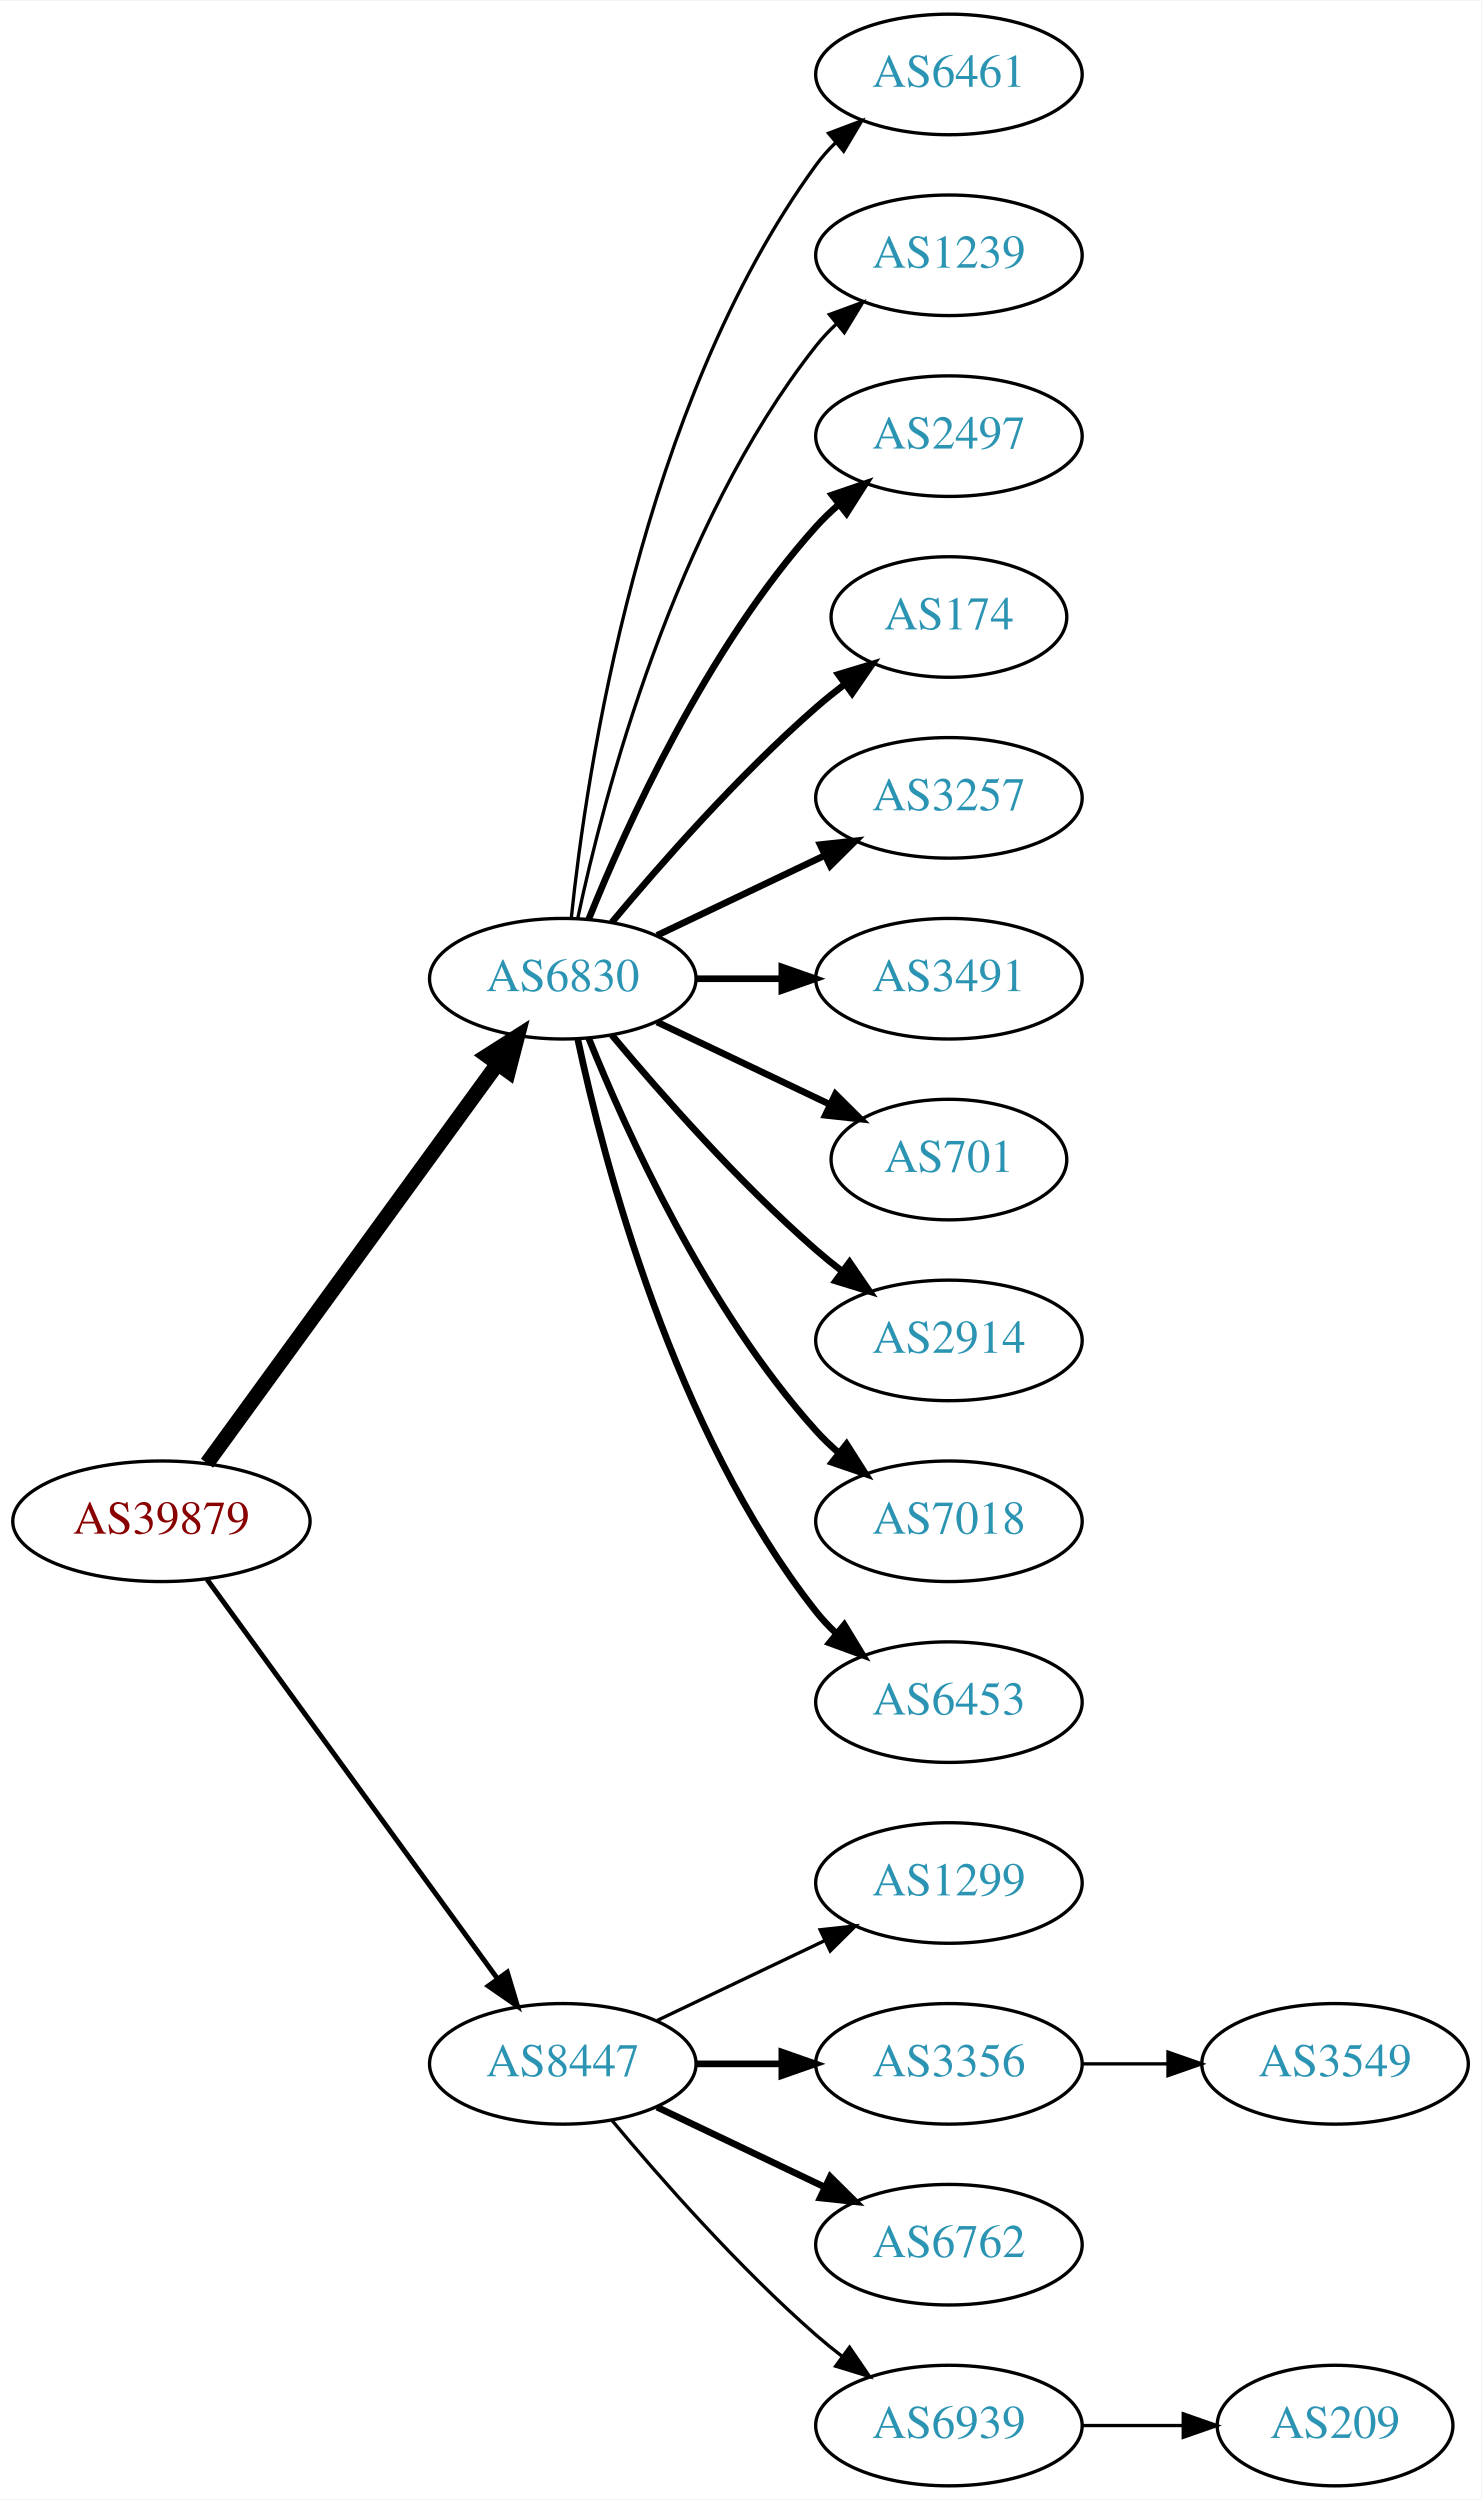
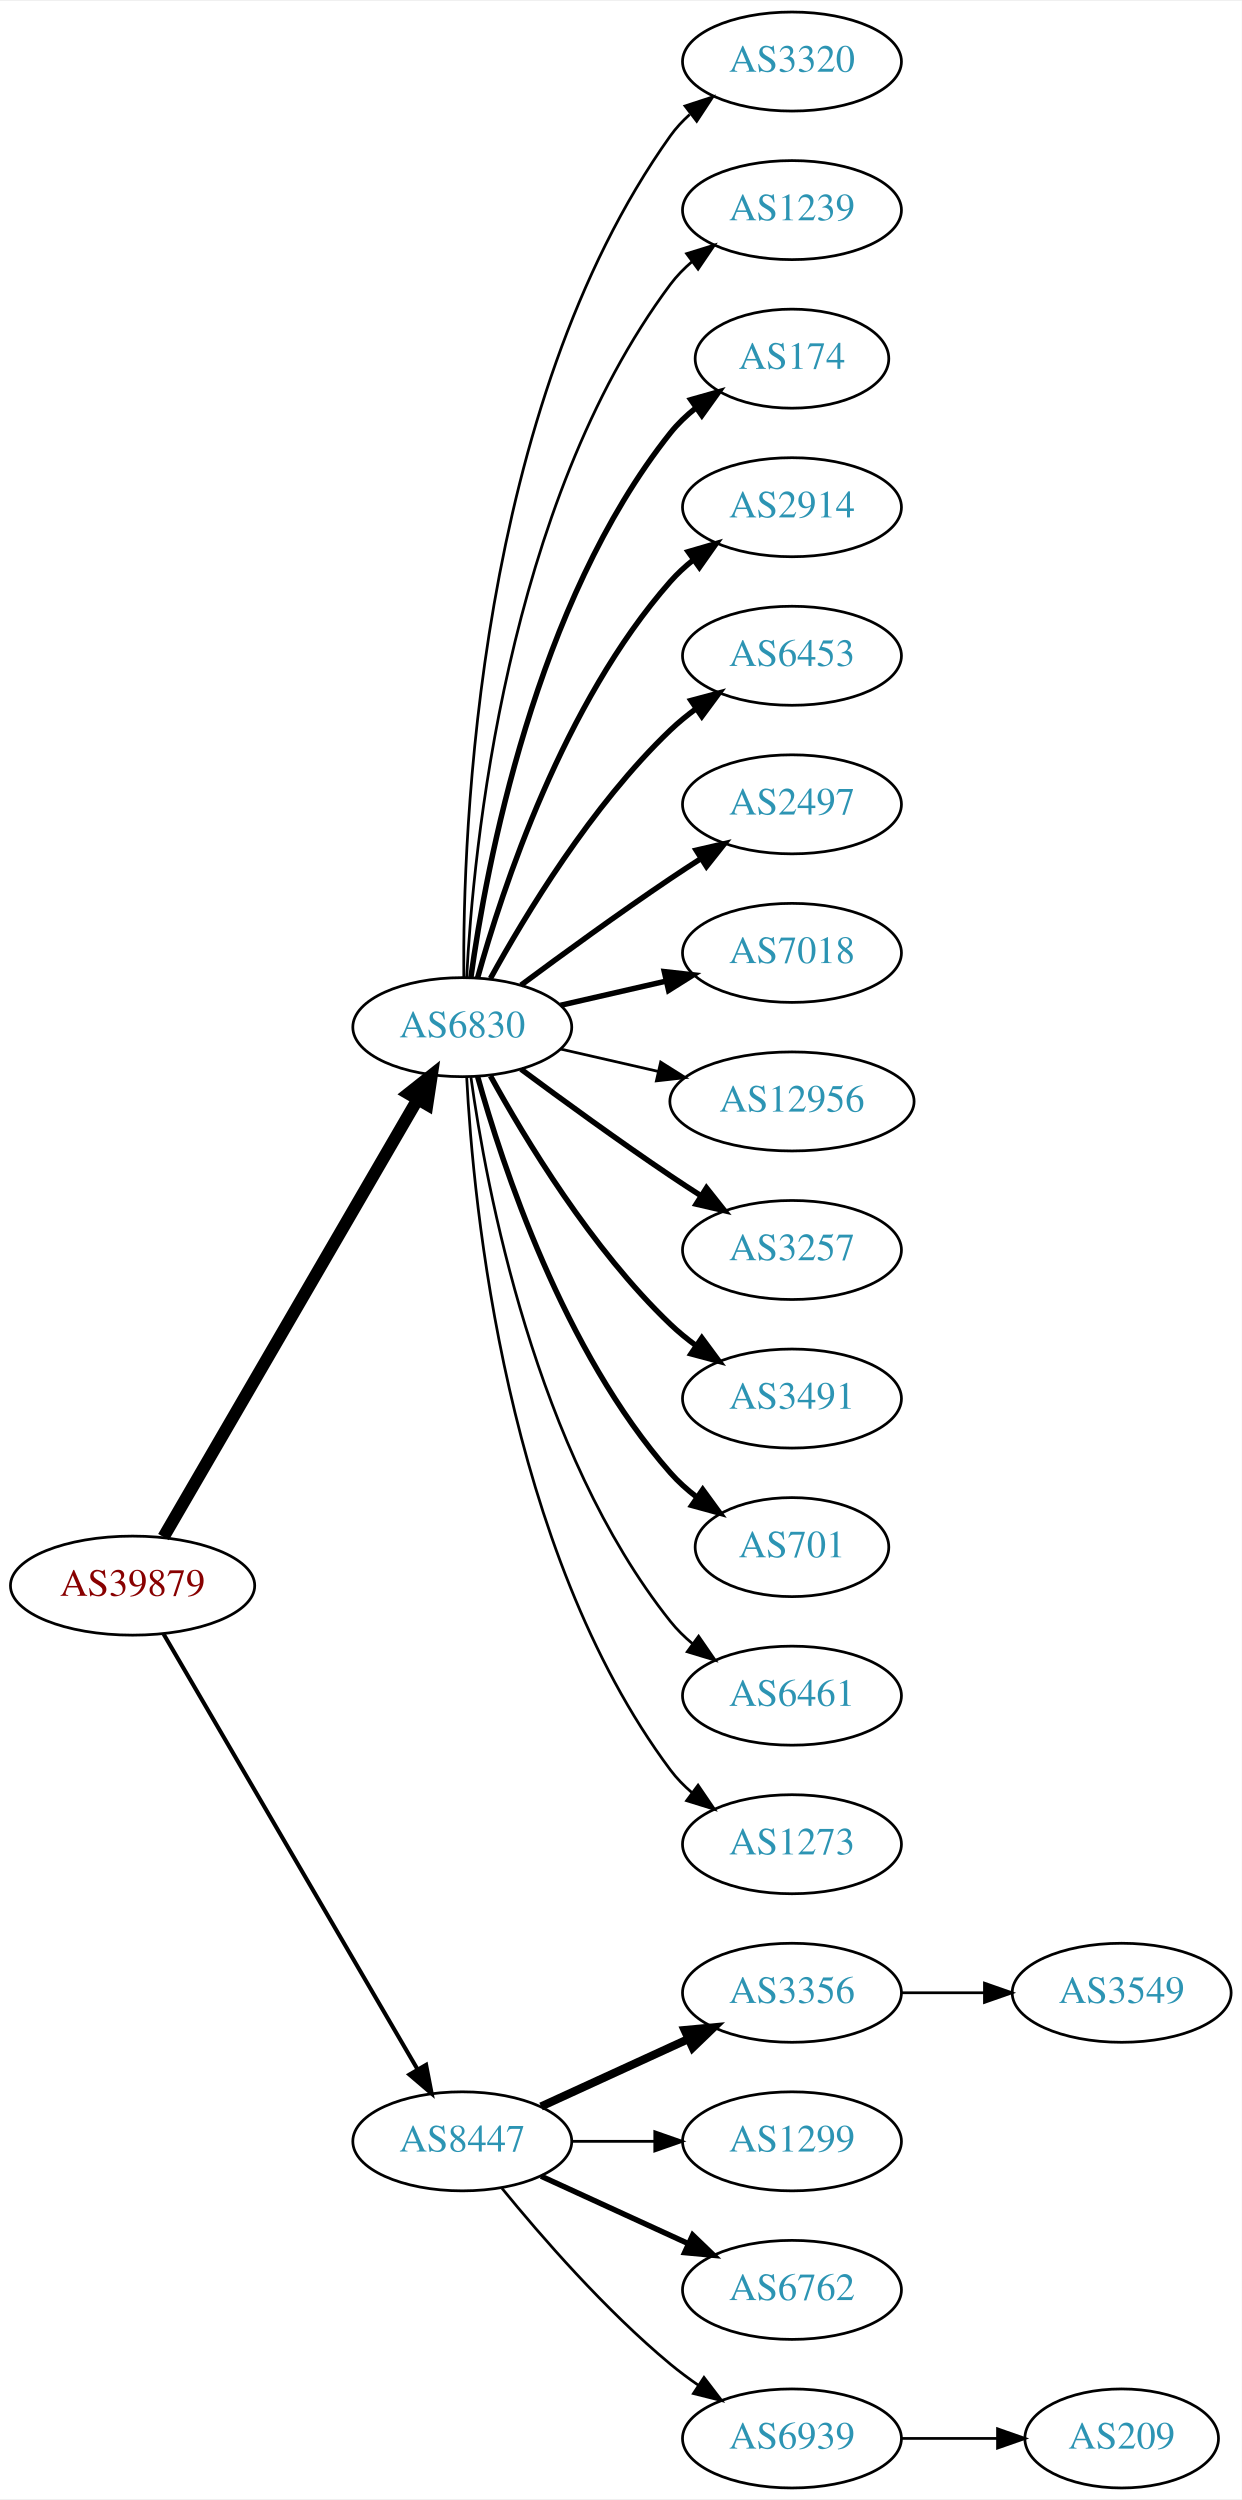
- <svg xmlns="http://www.w3.org/2000/svg" xmlns:xlink="http://www.w3.org/1999/xlink" width="442pt" height="746pt" viewBox="0.00 0.00 442.27 746.00">
-   <g id="graph0" class="graph" transform="scale(1 1) rotate(0) translate(4 742)">
-     <polygon fill="white" stroke="none" points="-4,4 -4,-742 438.271,-742 438.271,4 -4,4" />
+ <svg xmlns="http://www.w3.org/2000/svg" xmlns:xlink="http://www.w3.org/1999/xlink" width="451pt" height="908pt" viewBox="0.00 0.00 451.37 908.00">
+   <g id="graph0" class="graph" transform="scale(1 1) rotate(0) translate(4 904)">
+     <polygon fill="white" stroke="none" points="-4,4 -4,-904 447.37,-904 447.37,4 -4,4" />
    <g id="node1" class="node">
      <g id="a_node1">
        <a xlink:href="/asn/39879" xlink:title="AS39879 ~ SVC-AS [AT]">
-           <ellipse fill="#ffffff" stroke="black" cx="44.196" cy="-288" rx="44.393" ry="18" />
-           <text text-anchor="middle" x="44.196" y="-284.3" font-family="Times,serif" font-size="14.00" fill="#880000">AS39879</text>
+           <ellipse fill="#ffffff" stroke="black" cx="44.196" cy="-328" rx="44.393" ry="18" />
+           <text text-anchor="middle" x="44.196" y="-324.3" font-family="Times,serif" font-size="14.00" fill="#880000">AS39879</text>
        </a>
      </g>
    </g>
    <g id="node2" class="node">
      <g id="a_node2">
        <a xlink:href="/asn/6830" xlink:title="AS6830 ~ LGI-UPC [AT]">
-           <ellipse fill="#ffffff" stroke="black" cx="164.039" cy="-450" rx="39.794" ry="18" />
-           <text text-anchor="middle" x="164.039" y="-446.3" font-family="Times,serif" font-size="14.00" fill="#2c94b3">AS6830</text>
+           <ellipse fill="#ffffff" stroke="black" cx="164.039" cy="-531" rx="39.794" ry="18" />
+           <text text-anchor="middle" x="164.039" y="-527.3" font-family="Times,serif" font-size="14.00" fill="#2c94b3">AS6830</text>
        </a>
      </g>
    </g>
    <g id="edge1" class="edge">
-       <path fill="none" stroke="black" stroke-width="4.5" d="M57.807,-305.337C78.628,-333.96 120.29,-391.233 144.479,-424.486" />
-       <polygon fill="black" stroke="black" stroke-width="4.5" points="141.451,-427.017 150.518,-432.788 147.82,-422.385 141.451,-427.017" />
+       <path fill="none" stroke="black" stroke-width="4.5" d="M55.448,-345.66C76.219,-381.442 123.368,-462.661 147.77,-504.697" />
+       <polygon fill="black" stroke="black" stroke-width="4.5" points="144.469,-506.854 152.895,-513.526 151.279,-502.9 144.469,-506.854" />
    </g>
    <g id="node3" class="node">
      <g id="a_node3">
        <a xlink:href="/asn/8447" xlink:title="AS8447 ~ A1 Telekom Austria AG [AT]">
          <ellipse fill="#ffffff" stroke="black" cx="164.039" cy="-126" rx="39.794" ry="18" />
          <text text-anchor="middle" x="164.039" y="-122.3" font-family="Times,serif" font-size="14.00" fill="#2c94b3">AS8447</text>
        </a>
      </g>
    </g>
    <g id="edge2" class="edge">
-       <path fill="none" stroke="black" stroke-width="1.5" d="M57.807,-270.663C78.628,-242.04 120.29,-184.767 144.479,-151.514" />
-       <polygon fill="black" stroke="black" stroke-width="1.5" points="147.466,-153.358 150.518,-143.212 141.805,-149.24 147.466,-153.358" />
+       <path fill="none" stroke="black" stroke-width="1.5" d="M55.448,-310.427C76.219,-274.821 123.368,-194.002 147.77,-152.173" />
+       <polygon fill="black" stroke="black" stroke-width="1.5" points="150.879,-153.79 152.895,-143.388 144.832,-150.262 150.879,-153.79" />
    </g>
    <g id="node4" class="node">
      <g id="a_node4">
-         <a xlink:href="/asn/6461" xlink:title="AS6461 ~ Zayo Bandwidth [US]">
-           <ellipse fill="#ffffff" stroke="black" cx="279.332" cy="-720" rx="39.794" ry="18" />
-           <text text-anchor="middle" x="279.332" y="-716.3" font-family="Times,serif" font-size="14.00" fill="#2c94b3">AS6461</text>
+         <a xlink:href="/asn/3320" xlink:title="AS3320 ~ DTAG [DE]">
+           <ellipse fill="#ffffff" stroke="black" cx="283.881" cy="-882" rx="39.794" ry="18" />
+           <text text-anchor="middle" x="283.881" y="-878.3" font-family="Times,serif" font-size="14.00" fill="#2c94b3">AS3320</text>
        </a>
      </g>
    </g>
    <g id="edge3" class="edge">
-       <path fill="none" stroke="black" d="M166.595,-468.256C171.066,-511.303 187.199,-620.94 239.685,-693 241.402,-695.357 243.389,-697.581 245.538,-699.663" />
-       <polygon fill="black" stroke="black" points="243.402,-702.439 253.313,-706.183 247.9,-697.075 243.402,-702.439" />
+       <path fill="none" stroke="black" d="M164.587,-549.063C164.168,-601.503 169.322,-756.293 239.685,-855 241.687,-857.809 244.082,-860.388 246.703,-862.743" />
+       <polygon fill="black" stroke="black" points="245.007,-865.852 255.079,-869.139 249.255,-860.288 245.007,-865.852" />
    </g>
    <g id="node5" class="node">
      <g id="a_node5">
        <a xlink:href="/asn/1239" xlink:title="AS1239 ~ Sprint [US]">
-           <ellipse fill="#ffffff" stroke="black" cx="279.332" cy="-666" rx="39.794" ry="18" />
-           <text text-anchor="middle" x="279.332" y="-662.3" font-family="Times,serif" font-size="14.00" fill="#2c94b3">AS1239</text>
+           <ellipse fill="#ffffff" stroke="black" cx="283.881" cy="-828" rx="39.794" ry="18" />
+           <text text-anchor="middle" x="283.881" y="-824.3" font-family="Times,serif" font-size="14.00" fill="#2c94b3">AS1239</text>
        </a>
      </g>
    </g>
    <g id="edge4" class="edge">
-       <path fill="none" stroke="black" d="M168.529,-468.16C176.16,-504.03 197.152,-585.155 239.685,-639 241.493,-641.288 243.545,-643.462 245.74,-645.51" />
-       <polygon fill="black" stroke="black" points="243.651,-648.323 253.6,-651.966 248.094,-642.914 243.651,-648.323" />
+       <path fill="none" stroke="black" d="M165.63,-549.023C168.007,-595.412 179.925,-720.893 239.685,-801 241.933,-804.013 244.624,-806.769 247.551,-809.272" />
+       <polygon fill="black" stroke="black" points="245.582,-812.169 255.702,-815.303 249.746,-806.542 245.582,-812.169" />
    </g>
    <g id="node6" class="node">
      <g id="a_node6">
-         <a xlink:href="/asn/2497" xlink:title="AS2497 ~ Internet Initiative Japan Inc. [JP]">
-           <ellipse fill="#ffffff" stroke="black" cx="279.332" cy="-612" rx="39.794" ry="18" />
-           <text text-anchor="middle" x="279.332" y="-608.3" font-family="Times,serif" font-size="14.00" fill="#2c94b3">AS2497</text>
+         <a xlink:href="/asn/174" xlink:title="AS174 ~ Cogent Communications [US]">
+           <ellipse fill="#ffffff" stroke="black" cx="283.881" cy="-774" rx="35.194" ry="18" />
+           <text text-anchor="middle" x="283.881" y="-770.3" font-family="Times,serif" font-size="14.00" fill="#2c94b3">AS174</text>
        </a>
      </g>
    </g>
    <g id="edge5" class="edge">
-       <path fill="none" stroke="black" stroke-width="2" d="M171.786,-467.787C182.837,-495.243 206.891,-548.578 239.685,-585 241.688,-587.224 243.906,-589.363 246.239,-591.397" />
-       <polygon fill="black" stroke="black" stroke-width="2" points="244.437,-594.433 254.458,-597.873 248.769,-588.935 244.437,-594.433" />
+       <path fill="none" stroke="black" stroke-width="2" d="M167.178,-549.17C172.678,-588.974 190.504,-685.233 239.685,-747 242.35,-750.347 245.55,-753.393 248.988,-756.132" />
+       <polygon fill="black" stroke="black" stroke-width="2" points="247.106,-759.087 257.302,-761.965 251.126,-753.357 247.106,-759.087" />
    </g>
    <g id="node7" class="node">
      <g id="a_node7">
-         <a xlink:href="/asn/174" xlink:title="AS174 ~ Cogent Communications [US]">
-           <ellipse fill="#ffffff" stroke="black" cx="279.332" cy="-558" rx="35.194" ry="18" />
-           <text text-anchor="middle" x="279.332" y="-554.3" font-family="Times,serif" font-size="14.00" fill="#2c94b3">AS174</text>
+         <a xlink:href="/asn/2914" xlink:title="AS2914 ~ NTT America, Inc. [US]">
+           <ellipse fill="#ffffff" stroke="black" cx="283.881" cy="-720" rx="39.794" ry="18" />
+           <text text-anchor="middle" x="283.881" y="-716.3" font-family="Times,serif" font-size="14.00" fill="#2c94b3">AS2914</text>
        </a>
      </g>
    </g>
    <g id="edge6" class="edge">
-       <path fill="none" stroke="black" stroke-width="2" d="M178.669,-466.817C192.951,-483.929 216.498,-510.745 239.685,-531 242.355,-533.332 245.228,-535.648 248.158,-537.886" />
-       <polygon fill="black" stroke="black" stroke-width="2" points="246.309,-540.87 256.449,-543.939 250.436,-535.216 246.309,-540.87" />
+       <path fill="none" stroke="black" stroke-width="2" d="M169.612,-548.946C178.517,-580.995 200.801,-648.842 239.685,-693 242.169,-695.821 245.019,-698.449 248.044,-700.871" />
+       <polygon fill="black" stroke="black" stroke-width="2" points="246.162,-703.828 256.334,-706.791 250.23,-698.131 246.162,-703.828" />
    </g>
    <g id="node8" class="node">
      <g id="a_node8">
-         <a xlink:href="/asn/3257" xlink:title="AS3257 ~ GTT [DE]">
-           <ellipse fill="#ffffff" stroke="black" cx="279.332" cy="-504" rx="39.794" ry="18" />
-           <text text-anchor="middle" x="279.332" y="-500.3" font-family="Times,serif" font-size="14.00" fill="#2c94b3">AS3257</text>
+         <a xlink:href="/asn/6453" xlink:title="AS6453 ~ TATA COMMUNICATIONS (AMERICA) INC [US]">
+           <ellipse fill="#ffffff" stroke="black" cx="283.881" cy="-666" rx="39.794" ry="18" />
+           <text text-anchor="middle" x="283.881" y="-662.3" font-family="Times,serif" font-size="14.00" fill="#2c94b3">AS6453</text>
        </a>
      </g>
    </g>
    <g id="edge7" class="edge">
-       <path fill="none" stroke="black" stroke-width="2" d="M192.175,-462.934C207.169,-470.081 225.99,-479.052 242.213,-486.785" />
-       <polygon fill="black" stroke="black" stroke-width="2" points="240.884,-490.028 251.417,-491.171 243.895,-483.709 240.884,-490.028" />
+       <path fill="none" stroke="black" stroke-width="2" d="M174.28,-548.713C186.825,-571.561 211.002,-611.611 239.685,-639 242.553,-641.739 245.742,-644.347 249.051,-646.785" />
+       <polygon fill="black" stroke="black" stroke-width="2" points="247.175,-649.742 257.411,-652.477 251.114,-643.956 247.175,-649.742" />
    </g>
    <g id="node9" class="node">
      <g id="a_node9">
-         <a xlink:href="/asn/3491" xlink:title="AS3491 ~ PCCW Global, Inc. [US]">
-           <ellipse fill="#ffffff" stroke="black" cx="279.332" cy="-450" rx="39.794" ry="18" />
-           <text text-anchor="middle" x="279.332" y="-446.3" font-family="Times,serif" font-size="14.00" fill="#2c94b3">AS3491</text>
+         <a xlink:href="/asn/2497" xlink:title="AS2497 ~ Internet Initiative Japan Inc. [JP]">
+           <ellipse fill="#ffffff" stroke="black" cx="283.881" cy="-612" rx="39.794" ry="18" />
+           <text text-anchor="middle" x="283.881" y="-608.3" font-family="Times,serif" font-size="14.00" fill="#2c94b3">AS2497</text>
        </a>
      </g>
    </g>
    <g id="edge8" class="edge">
-       <path fill="none" stroke="black" stroke-width="2" d="M203.711,-450C211.914,-450 220.678,-450 229.21,-450" />
-       <polygon fill="black" stroke="black" stroke-width="2" points="229.449,-453.5 239.449,-450 229.449,-446.5 229.449,-453.5" />
+       <path fill="none" stroke="black" stroke-width="2" d="M185.369,-546.277C200.231,-557.304 220.976,-572.407 239.685,-585 243.234,-587.389 246.984,-589.839 250.733,-592.242" />
+       <polygon fill="black" stroke="black" stroke-width="2" points="249.059,-595.325 259.381,-597.712 252.801,-589.409 249.059,-595.325" />
    </g>
    <g id="node10" class="node">
      <g id="a_node10">
-         <a xlink:href="/asn/701" xlink:title="AS701 ~ UUNET [US]">
-           <ellipse fill="#ffffff" stroke="black" cx="279.332" cy="-396" rx="35.194" ry="18" />
-           <text text-anchor="middle" x="279.332" y="-392.3" font-family="Times,serif" font-size="14.00" fill="#2c94b3">AS701</text>
+         <a xlink:href="/asn/7018" xlink:title="AS7018 ~ AT&amp;T Services, Inc. [US]">
+           <ellipse fill="#ffffff" stroke="black" cx="283.881" cy="-558" rx="39.794" ry="18" />
+           <text text-anchor="middle" x="283.881" y="-554.3" font-family="Times,serif" font-size="14.00" fill="#2c94b3">AS7018</text>
        </a>
      </g>
    </g>
    <g id="edge9" class="edge">
-       <path fill="none" stroke="black" stroke-width="2" d="M192.175,-437.066C207.607,-429.71 227.092,-420.423 243.628,-412.541" />
-       <polygon fill="black" stroke="black" stroke-width="2" points="245.448,-415.551 252.969,-408.089 242.436,-409.232 245.448,-415.551" />
+       <path fill="none" stroke="black" stroke-width="2" d="M199.758,-538.955C211.758,-541.704 225.379,-544.825 238.071,-547.733" />
+       <polygon fill="black" stroke="black" stroke-width="2" points="237.474,-551.187 248.003,-550.009 239.037,-544.364 237.474,-551.187" />
    </g>
    <g id="node11" class="node">
      <g id="a_node11">
-         <a xlink:href="/asn/2914" xlink:title="AS2914 ~ NTT America, Inc. [US]">
-           <ellipse fill="#ffffff" stroke="black" cx="279.332" cy="-342" rx="39.794" ry="18" />
-           <text text-anchor="middle" x="279.332" y="-338.3" font-family="Times,serif" font-size="14.00" fill="#2c94b3">AS2914</text>
+         <a xlink:href="/asn/12956" xlink:title="AS12956 ~ TELXIUS [ES]">
+           <ellipse fill="#ffffff" stroke="black" cx="283.881" cy="-504" rx="44.393" ry="18" />
+           <text text-anchor="middle" x="283.881" y="-500.3" font-family="Times,serif" font-size="14.00" fill="#2c94b3">AS12956</text>
        </a>
      </g>
    </g>
    <g id="edge10" class="edge">
-       <path fill="none" stroke="black" stroke-width="2" d="M178.669,-433.183C192.951,-416.071 216.498,-389.255 239.685,-369 242.151,-366.846 244.789,-364.706 247.487,-362.628" />
-       <polygon fill="black" stroke="black" stroke-width="2" points="249.66,-365.375 255.641,-356.63 245.512,-359.736 249.66,-365.375" />
+       <path fill="none" stroke="black" d="M199.758,-523.045C210.896,-520.493 223.432,-517.621 235.325,-514.896" />
+       <polygon fill="black" stroke="black" points="236.153,-518.297 245.119,-512.652 234.59,-511.474 236.153,-518.297" />
    </g>
    <g id="node12" class="node">
      <g id="a_node12">
-         <a xlink:href="/asn/7018" xlink:title="AS7018 ~ AT&amp;T Services, Inc. [US]">
-           <ellipse fill="#ffffff" stroke="black" cx="279.332" cy="-288" rx="39.794" ry="18" />
-           <text text-anchor="middle" x="279.332" y="-284.3" font-family="Times,serif" font-size="14.00" fill="#2c94b3">AS7018</text>
+         <a xlink:href="/asn/3257" xlink:title="AS3257 ~ GTT [DE]">
+           <ellipse fill="#ffffff" stroke="black" cx="283.881" cy="-450" rx="39.794" ry="18" />
+           <text text-anchor="middle" x="283.881" y="-446.3" font-family="Times,serif" font-size="14.00" fill="#2c94b3">AS3257</text>
        </a>
      </g>
    </g>
    <g id="edge11" class="edge">
-       <path fill="none" stroke="black" stroke-width="2" d="M171.786,-432.213C182.837,-404.757 206.891,-351.422 239.685,-315 241.688,-312.776 243.906,-310.637 246.239,-308.603" />
-       <polygon fill="black" stroke="black" stroke-width="2" points="248.769,-311.065 254.458,-302.127 244.437,-305.567 248.769,-311.065" />
+       <path fill="none" stroke="black" stroke-width="2" d="M185.369,-515.723C200.231,-504.696 220.976,-489.593 239.685,-477 243.234,-474.611 246.984,-472.161 250.733,-469.758" />
+       <polygon fill="black" stroke="black" stroke-width="2" points="252.801,-472.591 259.381,-464.288 249.059,-466.675 252.801,-472.591" />
    </g>
    <g id="node13" class="node">
      <g id="a_node13">
-         <a xlink:href="/asn/6453" xlink:title="AS6453 ~ TATA COMMUNICATIONS (AMERICA) INC [US]">
-           <ellipse fill="#ffffff" stroke="black" cx="279.332" cy="-234" rx="39.794" ry="18" />
-           <text text-anchor="middle" x="279.332" y="-230.3" font-family="Times,serif" font-size="14.00" fill="#2c94b3">AS6453</text>
+         <a xlink:href="/asn/3491" xlink:title="AS3491 ~ PCCW Global, Inc. [US]">
+           <ellipse fill="#ffffff" stroke="black" cx="283.881" cy="-396" rx="39.794" ry="18" />
+           <text text-anchor="middle" x="283.881" y="-392.3" font-family="Times,serif" font-size="14.00" fill="#2c94b3">AS3491</text>
        </a>
      </g>
    </g>
    <g id="edge12" class="edge">
-       <path fill="none" stroke="black" stroke-width="2" d="M168.529,-431.84C176.16,-395.97 197.152,-314.845 239.685,-261 241.493,-258.712 243.545,-256.538 245.74,-254.49" />
-       <polygon fill="black" stroke="black" stroke-width="2" points="248.094,-257.086 253.6,-248.034 243.651,-251.677 248.094,-257.086" />
+       <path fill="none" stroke="black" stroke-width="2" d="M174.28,-513.287C186.825,-490.439 211.002,-450.389 239.685,-423 242.553,-420.261 245.742,-417.653 249.051,-415.215" />
+       <polygon fill="black" stroke="black" stroke-width="2" points="251.114,-418.044 257.411,-409.523 247.175,-412.258 251.114,-418.044" />
    </g>
    <g id="node14" class="node">
      <g id="a_node14">
-         <a xlink:href="/asn/1299" xlink:title="AS1299 ~ Telia Carrier [EU]">
-           <ellipse fill="#ffffff" stroke="black" cx="279.332" cy="-180" rx="39.794" ry="18" />
-           <text text-anchor="middle" x="279.332" y="-176.3" font-family="Times,serif" font-size="14.00" fill="#2c94b3">AS1299</text>
+         <a xlink:href="/asn/701" xlink:title="AS701 ~ UUNET [US]">
+           <ellipse fill="#ffffff" stroke="black" cx="283.881" cy="-342" rx="35.194" ry="18" />
+           <text text-anchor="middle" x="283.881" y="-338.3" font-family="Times,serif" font-size="14.00" fill="#2c94b3">AS701</text>
        </a>
      </g>
    </g>
    <g id="edge13" class="edge">
-       <path fill="none" stroke="black" d="M192.175,-138.934C207.169,-146.081 225.99,-155.052 242.213,-162.785" />
-       <polygon fill="black" stroke="black" points="240.884,-166.028 251.417,-167.171 243.895,-159.709 240.884,-166.028" />
+       <path fill="none" stroke="black" stroke-width="2" d="M169.612,-513.054C178.517,-481.005 200.801,-413.158 239.685,-369 242.512,-365.789 245.814,-362.828 249.309,-360.136" />
+       <polygon fill="black" stroke="black" stroke-width="2" points="251.443,-362.916 257.684,-354.355 247.466,-357.155 251.443,-362.916" />
    </g>
    <g id="node15" class="node">
      <g id="a_node15">
-         <a xlink:href="/asn/3356" xlink:title="AS3356 ~ Level 3 Parent, LLC [US]">
-           <ellipse fill="#ffffff" stroke="black" cx="279.332" cy="-126" rx="39.794" ry="18" />
-           <text text-anchor="middle" x="279.332" y="-122.3" font-family="Times,serif" font-size="14.00" fill="#2c94b3">AS3356</text>
+         <a xlink:href="/asn/6461" xlink:title="AS6461 ~ Zayo Bandwidth [US]">
+           <ellipse fill="#ffffff" stroke="black" cx="283.881" cy="-288" rx="39.794" ry="18" />
+           <text text-anchor="middle" x="283.881" y="-284.3" font-family="Times,serif" font-size="14.00" fill="#2c94b3">AS6461</text>
        </a>
      </g>
    </g>
    <g id="edge14" class="edge">
-       <path fill="none" stroke="black" stroke-width="2" d="M203.711,-126C211.914,-126 220.678,-126 229.21,-126" />
-       <polygon fill="black" stroke="black" stroke-width="2" points="229.449,-129.5 239.449,-126 229.449,-122.5 229.449,-129.5" />
+       <path fill="none" stroke="black" d="M167.178,-512.83C172.678,-473.026 190.504,-376.767 239.685,-315 242.026,-312.06 244.781,-309.351 247.747,-306.879" />
+       <polygon fill="black" stroke="black" points="249.939,-309.612 255.953,-300.89 245.812,-303.958 249.939,-309.612" />
    </g>
    <g id="node16" class="node">
      <g id="a_node16">
-         <a xlink:href="/asn/6762" xlink:title="AS6762 ~ TELECOM ITALIA SPARKLE S.p.A. [IT]">
-           <ellipse fill="#ffffff" stroke="black" cx="279.332" cy="-72" rx="39.794" ry="18" />
-           <text text-anchor="middle" x="279.332" y="-68.3" font-family="Times,serif" font-size="14.00" fill="#2c94b3">AS6762</text>
+         <a xlink:href="/asn/1273" xlink:title="AS1273 ~ Vodafone Group PLC [EU]">
+           <ellipse fill="#ffffff" stroke="black" cx="283.881" cy="-234" rx="39.794" ry="18" />
+           <text text-anchor="middle" x="283.881" y="-230.3" font-family="Times,serif" font-size="14.00" fill="#2c94b3">AS1273</text>
        </a>
      </g>
    </g>
    <g id="edge15" class="edge">
-       <path fill="none" stroke="black" stroke-width="2" d="M192.175,-113.066C207.169,-105.919 225.99,-96.948 242.213,-89.215" />
-       <polygon fill="black" stroke="black" stroke-width="2" points="243.895,-92.291 251.417,-84.829 240.884,-85.972 243.895,-92.291" />
+       <path fill="none" stroke="black" d="M165.63,-512.977C168.007,-466.588 179.925,-341.107 239.685,-261 241.933,-257.987 244.624,-255.231 247.551,-252.728" />
+       <polygon fill="black" stroke="black" points="249.746,-255.458 255.702,-246.697 245.582,-249.831 249.746,-255.458" />
    </g>
    <g id="node17" class="node">
      <g id="a_node17">
-         <a xlink:href="/asn/6939" xlink:title="AS6939 ~ Hurricane Electric LLC [US]">
-           <ellipse fill="#ffffff" stroke="black" cx="279.332" cy="-18" rx="39.794" ry="18" />
-           <text text-anchor="middle" x="279.332" y="-14.3" font-family="Times,serif" font-size="14.00" fill="#2c94b3">AS6939</text>
+         <a xlink:href="/asn/3356" xlink:title="AS3356 ~ Level 3 Parent, LLC [US]">
+           <ellipse fill="#ffffff" stroke="black" cx="283.881" cy="-180" rx="39.794" ry="18" />
+           <text text-anchor="middle" x="283.881" y="-176.3" font-family="Times,serif" font-size="14.00" fill="#2c94b3">AS3356</text>
        </a>
      </g>
    </g>
    <g id="edge16" class="edge">
-       <path fill="none" stroke="black" d="M178.669,-109.183C192.951,-92.071 216.498,-65.255 239.685,-45 242.151,-42.846 244.789,-40.706 247.487,-38.628" />
-       <polygon fill="black" stroke="black" points="249.66,-41.375 255.641,-32.63 245.512,-35.736 249.66,-41.375" />
+       <path fill="none" stroke="black" stroke-width="3" d="M192.667,-138.661C208.624,-145.973 228.895,-155.261 246.178,-163.181" />
+       <polygon fill="black" stroke="black" stroke-width="3" points="244.876,-166.435 255.425,-167.419 247.793,-160.071 244.876,-166.435" />
    </g>
    <g id="node18" class="node">
      <g id="a_node18">
-         <a xlink:href="/asn/3549" xlink:title="AS3549 ~ Level 3 Parent, LLC [US]">
-           <ellipse fill="#ffffff" stroke="black" cx="394.625" cy="-126" rx="39.794" ry="18" />
-           <text text-anchor="middle" x="394.625" y="-122.3" font-family="Times,serif" font-size="14.00" fill="#2c94b3">AS3549</text>
+         <a xlink:href="/asn/1299" xlink:title="AS1299 ~ Telia Carrier [EU]">
+           <ellipse fill="#ffffff" stroke="black" cx="283.881" cy="-126" rx="39.794" ry="18" />
+           <text text-anchor="middle" x="283.881" y="-122.3" font-family="Times,serif" font-size="14.00" fill="#2c94b3">AS1299</text>
        </a>
      </g>
    </g>
    <g id="edge17" class="edge">
-       <path fill="none" stroke="black" d="M319.004,-126C327.207,-126 335.971,-126 344.503,-126" />
-       <polygon fill="black" stroke="black" points="344.742,-129.5 354.742,-126 344.742,-122.5 344.742,-129.5" />
+       <path fill="none" stroke="black" d="M203.951,-126C213.505,-126 223.854,-126 233.817,-126" />
+       <polygon fill="black" stroke="black" points="234.009,-129.5 244.009,-126 234.009,-122.5 234.009,-129.5" />
    </g>
    <g id="node19" class="node">
      <g id="a_node19">
+         <a xlink:href="/asn/6762" xlink:title="AS6762 ~ TELECOM ITALIA SPARKLE S.p.A. [IT]">
+           <ellipse fill="#ffffff" stroke="black" cx="283.881" cy="-72" rx="39.794" ry="18" />
+           <text text-anchor="middle" x="283.881" y="-68.3" font-family="Times,serif" font-size="14.00" fill="#2c94b3">AS6762</text>
+         </a>
+       </g>
+     </g>
+     <g id="edge18" class="edge">
+       <path fill="none" stroke="black" stroke-width="2" d="M192.667,-113.339C208.624,-106.027 228.895,-96.739 246.178,-88.819" />
+       <polygon fill="black" stroke="black" stroke-width="2" points="247.793,-91.929 255.425,-84.581 244.876,-85.565 247.793,-91.929" />
+     </g>
+     <g id="node20" class="node">
+       <g id="a_node20">
+         <a xlink:href="/asn/6939" xlink:title="AS6939 ~ Hurricane Electric LLC [US]">
+           <ellipse fill="#ffffff" stroke="black" cx="283.881" cy="-18" rx="39.794" ry="18" />
+           <text text-anchor="middle" x="283.881" y="-14.3" font-family="Times,serif" font-size="14.00" fill="#2c94b3">AS6939</text>
+         </a>
+       </g>
+     </g>
+     <g id="edge19" class="edge">
+       <path fill="none" stroke="black" d="M178.458,-108.935C192.572,-91.625 215.987,-64.655 239.685,-45 242.901,-42.332 246.402,-39.73 249.972,-37.259" />
+       <polygon fill="black" stroke="black" points="251.896,-40.183 258.329,-31.764 248.05,-34.334 251.896,-40.183" />
+     </g>
+     <g id="node21" class="node">
+       <g id="a_node21">
+         <a xlink:href="/asn/3549" xlink:title="AS3549 ~ Level 3 Parent, LLC [US]">
+           <ellipse fill="#ffffff" stroke="black" cx="403.724" cy="-180" rx="39.794" ry="18" />
+           <text text-anchor="middle" x="403.724" y="-176.3" font-family="Times,serif" font-size="14.00" fill="#2c94b3">AS3549</text>
+         </a>
+       </g>
+     </g>
+     <g id="edge20" class="edge">
+       <path fill="none" stroke="black" d="M323.794,-180C333.347,-180 343.697,-180 353.659,-180" />
+       <polygon fill="black" stroke="black" points="353.852,-183.5 363.852,-180 353.852,-176.5 353.852,-183.5" />
+     </g>
+     <g id="node22" class="node">
+       <g id="a_node22">
        <a xlink:href="/asn/209" xlink:title="AS209 ~ CenturyLink Communications, LLC [US]">
-           <ellipse fill="#ffffff" stroke="black" cx="394.625" cy="-18" rx="35.194" ry="18" />
-           <text text-anchor="middle" x="394.625" y="-14.3" font-family="Times,serif" font-size="14.00" fill="#2c94b3">AS209</text>
-         </a>
-       </g>
-     </g>
-     <g id="edge18" class="edge">
-       <path fill="none" stroke="black" d="M319.004,-18C328.709,-18 339.2,-18 349.163,-18" />
-       <polygon fill="black" stroke="black" points="349.299,-21.5 359.299,-18 349.299,-14.5 349.299,-21.5" />
+           <ellipse fill="#ffffff" stroke="black" cx="403.724" cy="-18" rx="35.194" ry="18" />
+           <text text-anchor="middle" x="403.724" y="-14.3" font-family="Times,serif" font-size="14.00" fill="#2c94b3">AS209</text>
+         </a>
+       </g>
+     </g>
+     <g id="edge21" class="edge">
+       <path fill="none" stroke="black" d="M323.794,-18C334.881,-18 347.04,-18 358.422,-18" />
+       <polygon fill="black" stroke="black" points="358.604,-21.5 368.604,-18 358.604,-14.5 358.604,-21.5" />
    </g>
  </g>
</svg>
